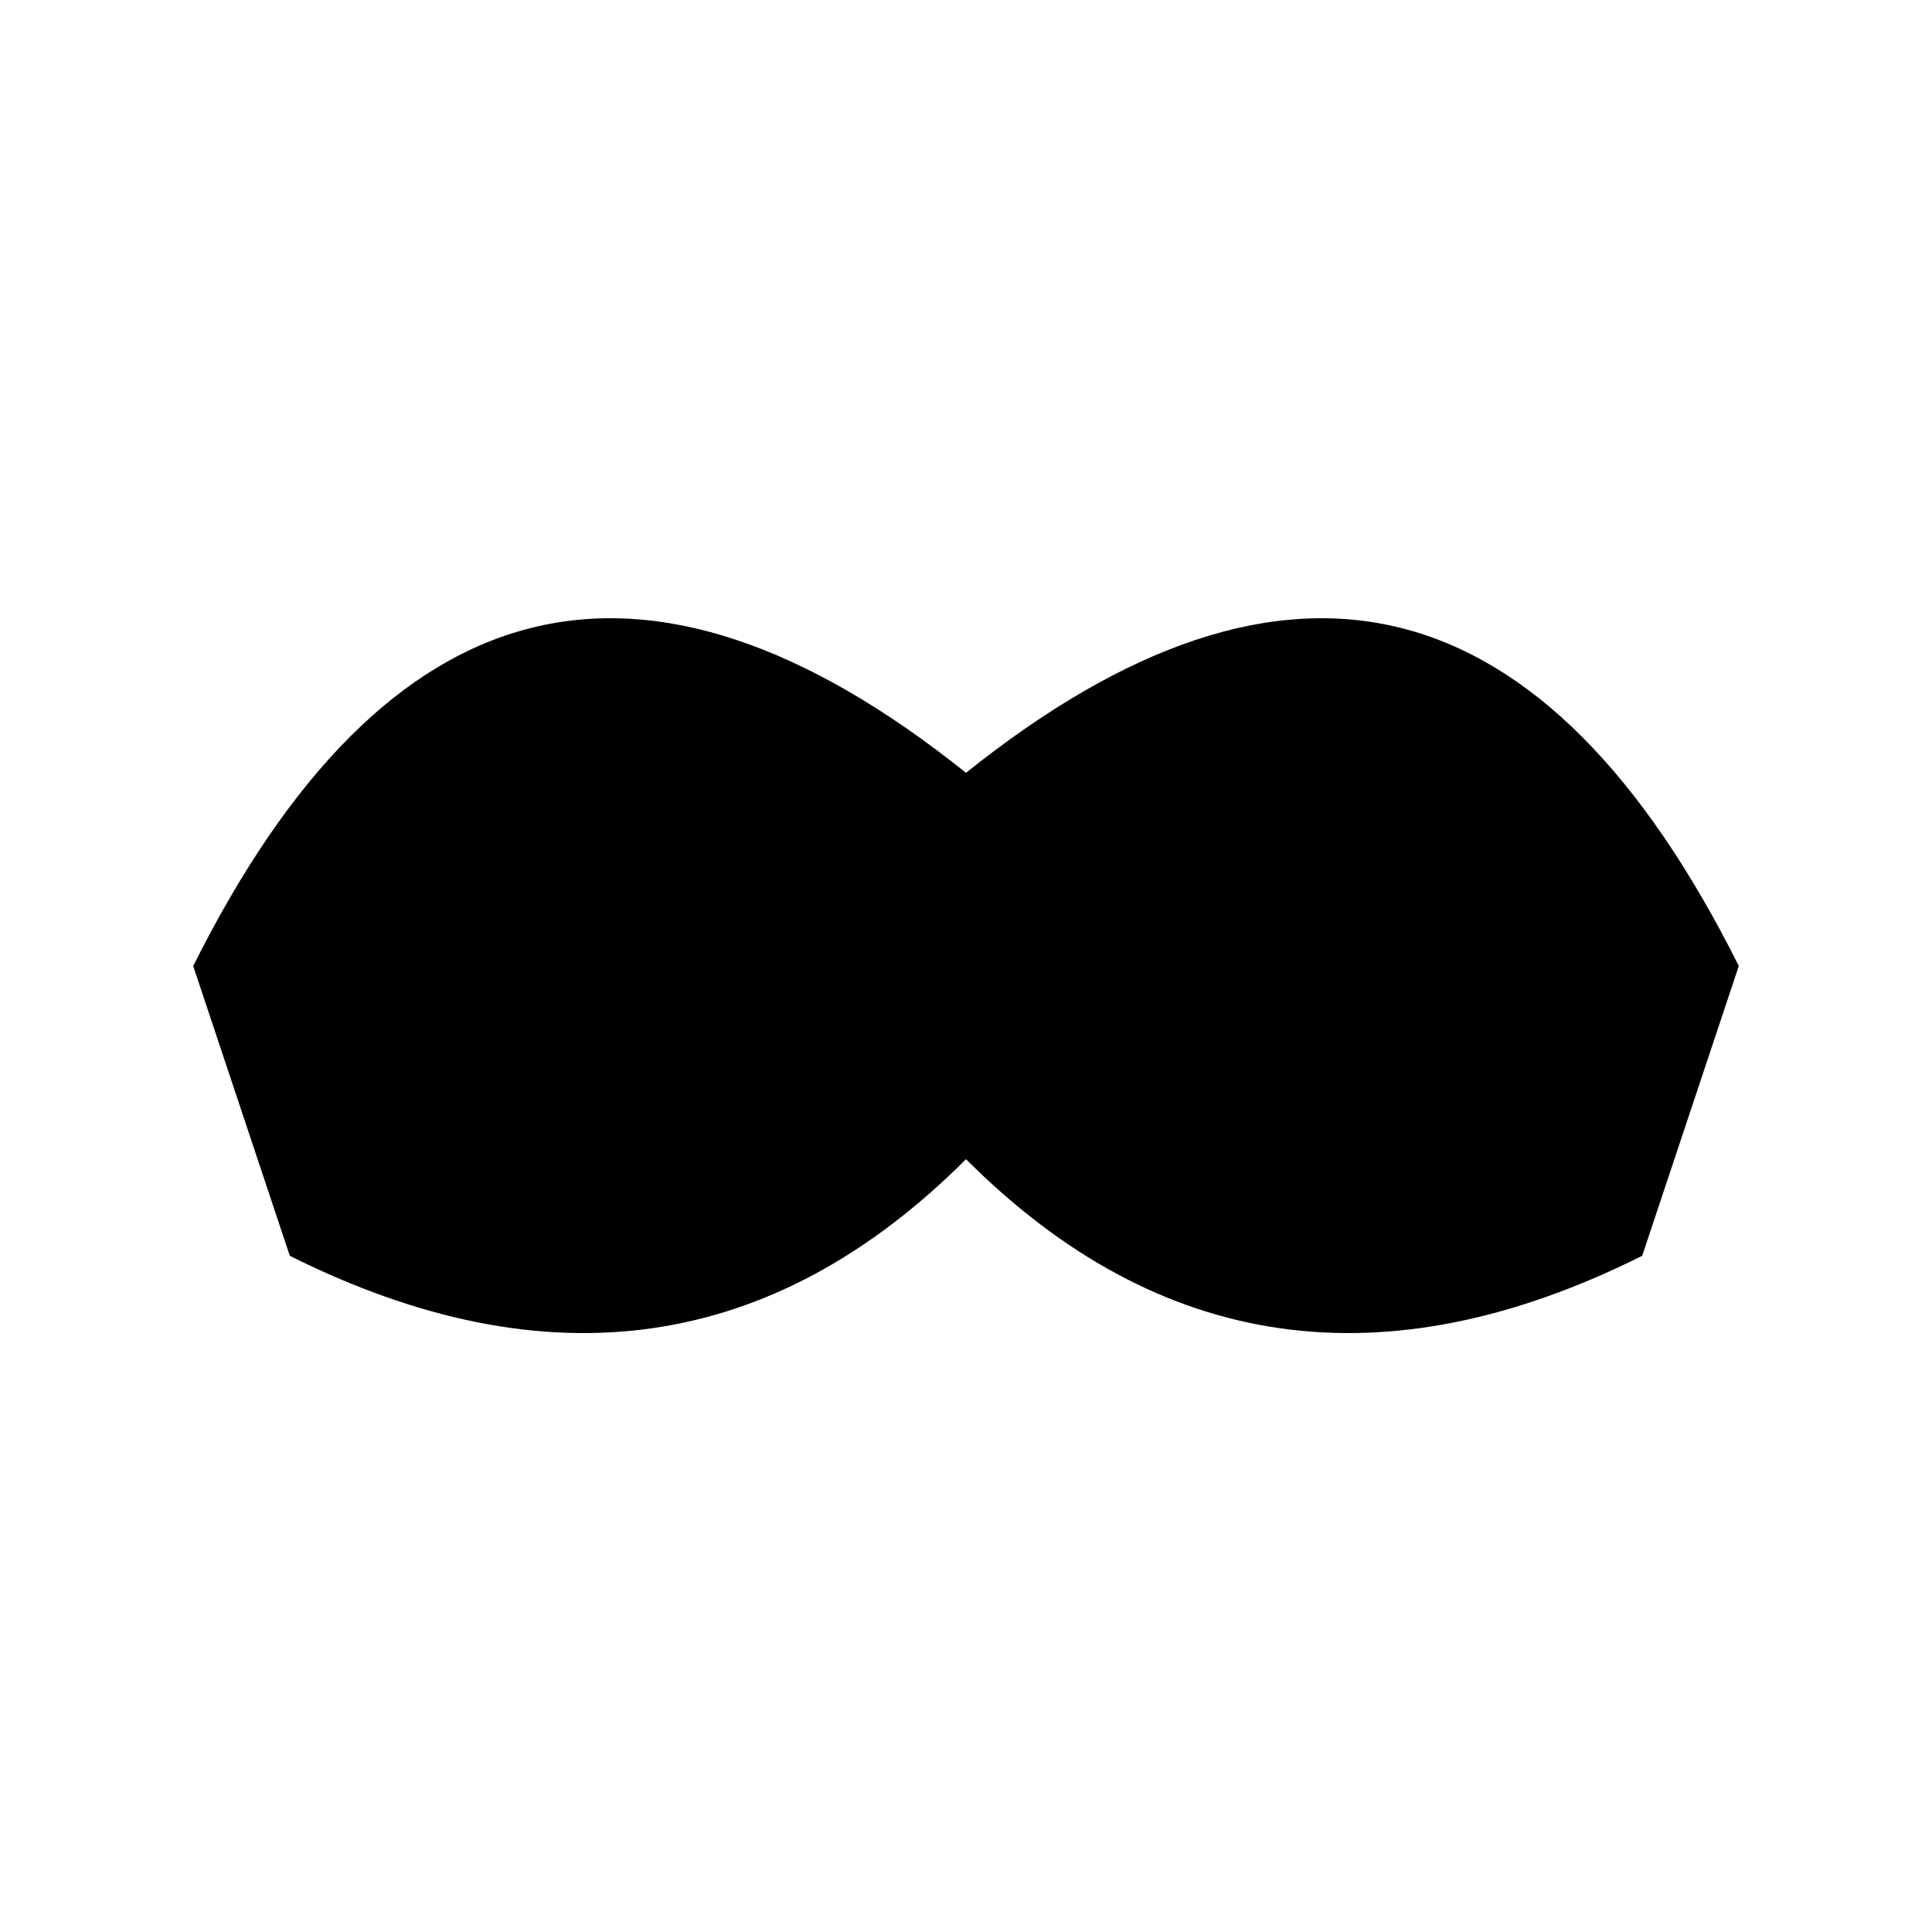
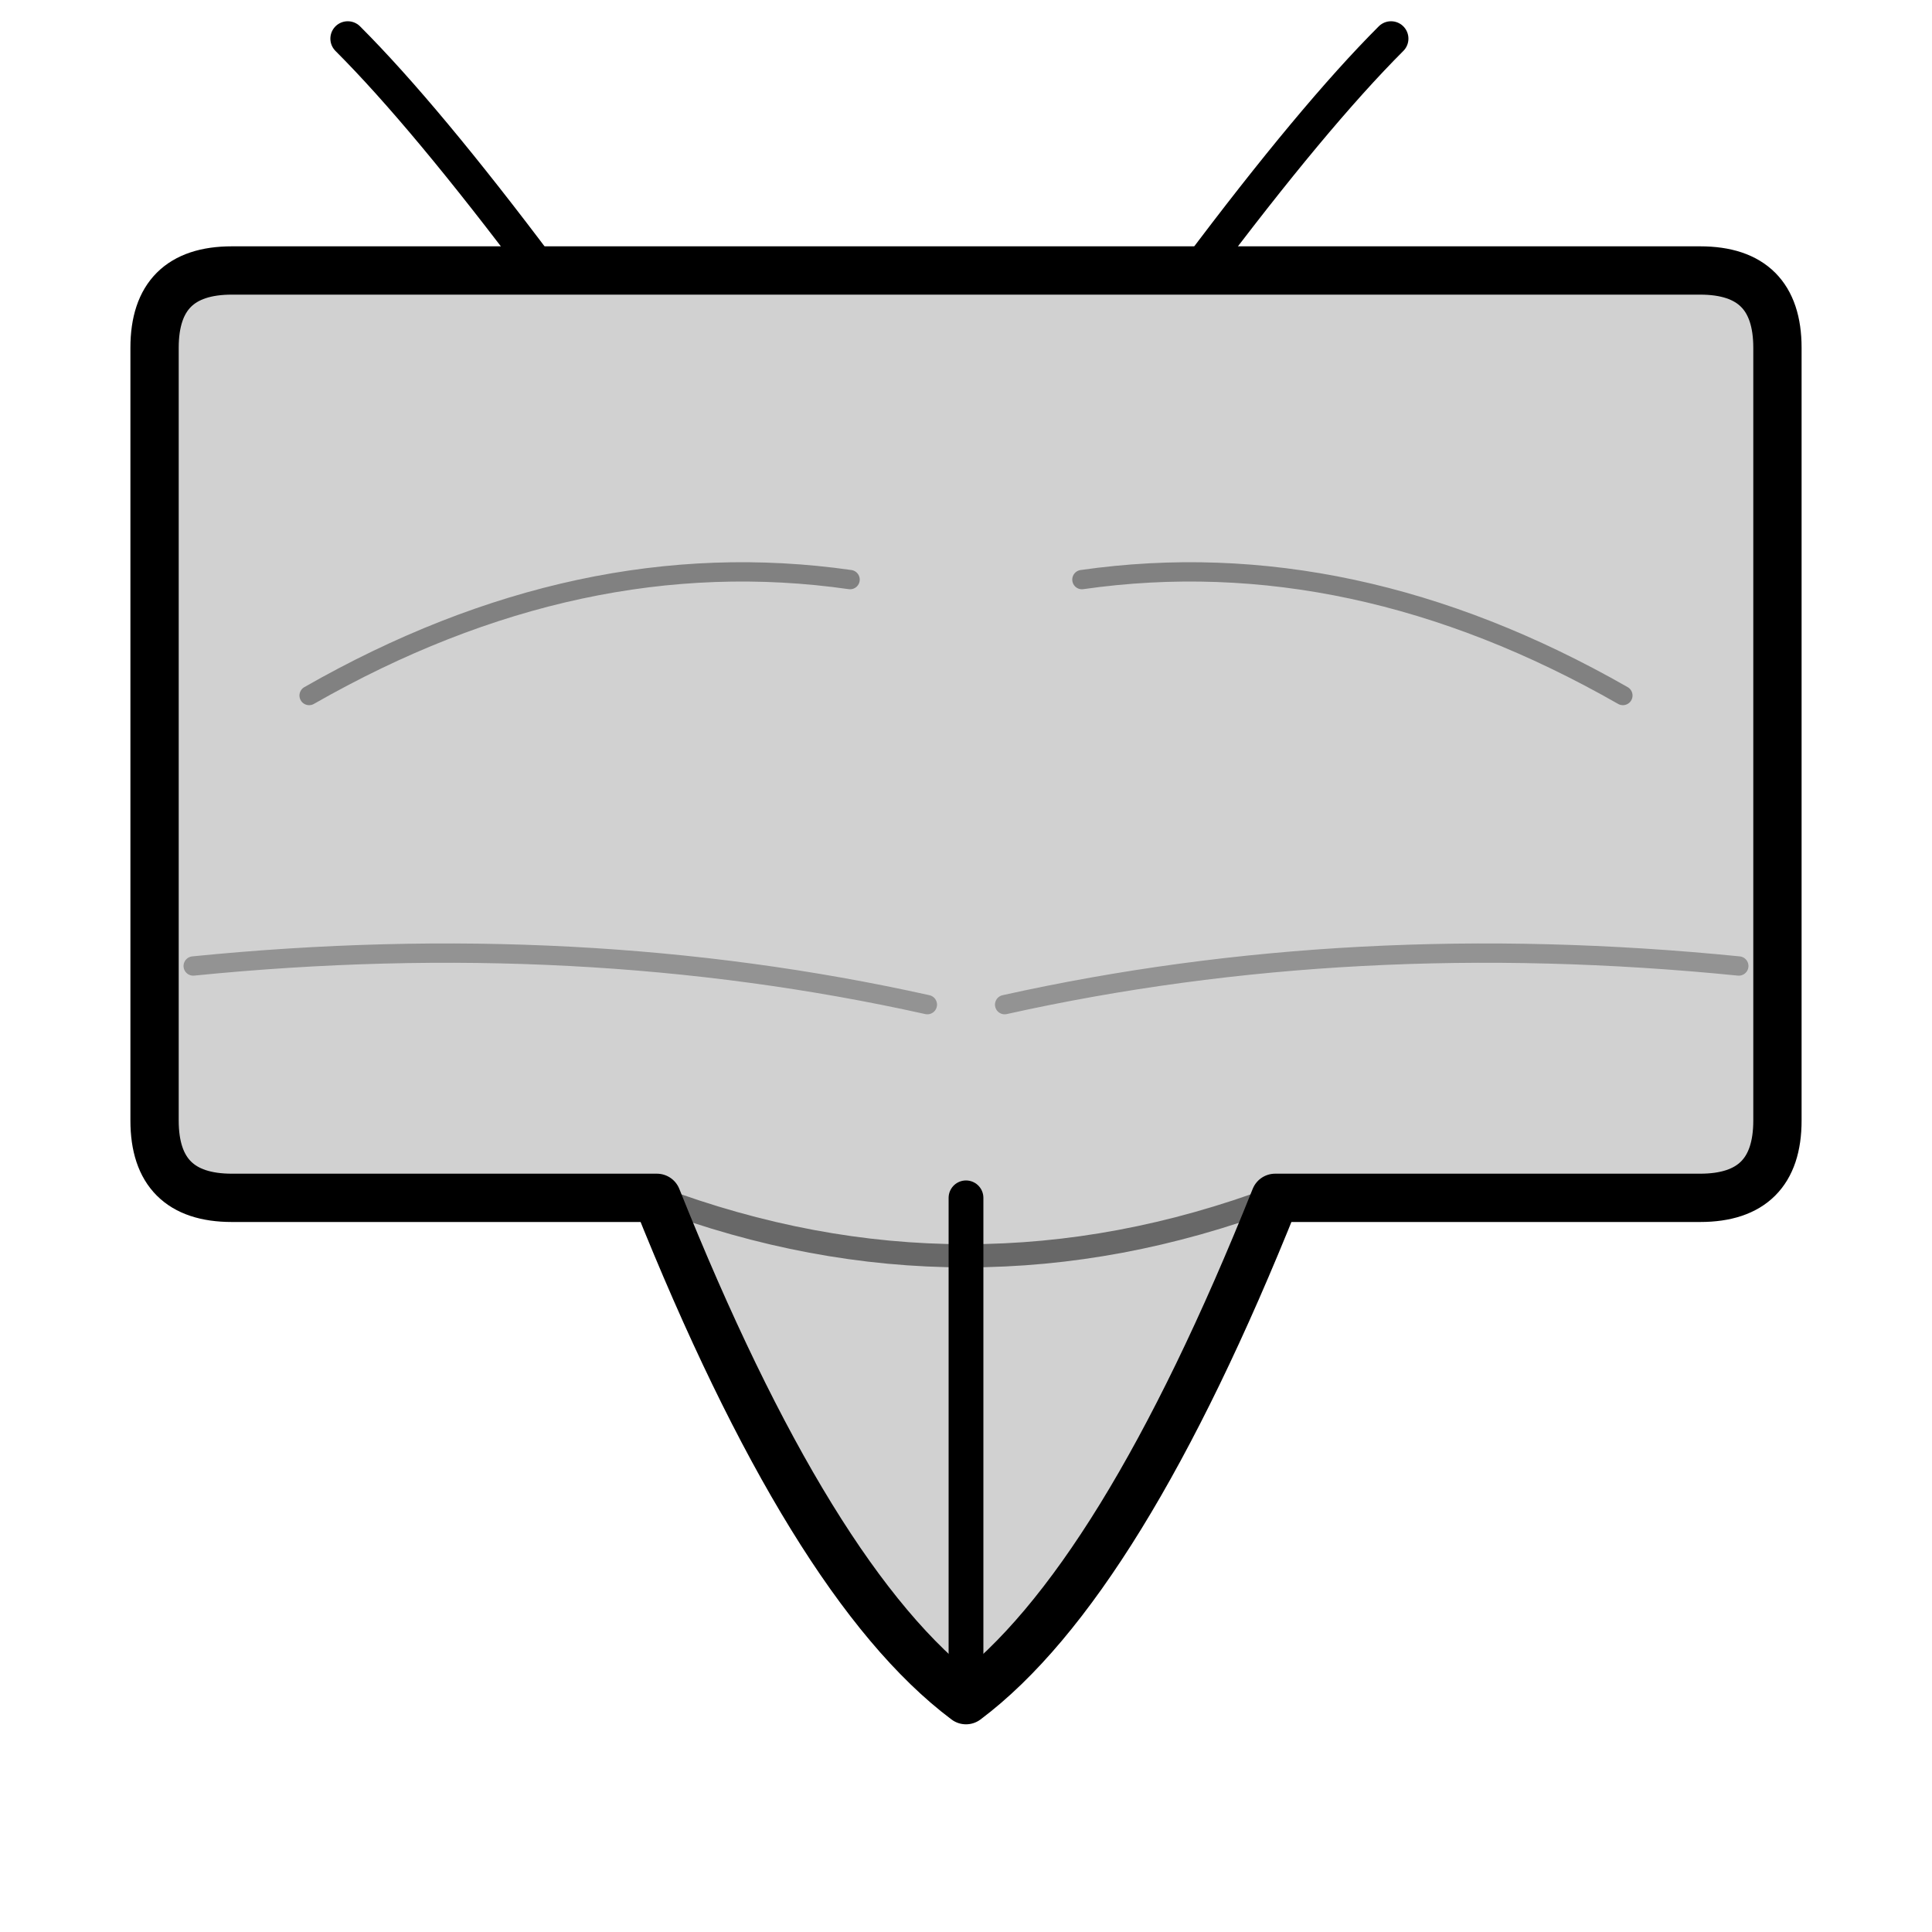
<svg xmlns="http://www.w3.org/2000/svg" viewBox="0 0 100 100">
-   <path d="M10 50 Q25 20 50 40 Q75 20 90 50 L85 65 Q65 75 50 60 Q35 75 15 65 Z" fill="currentColor" />
+   <path d="M88 14 Q92 14 92 18 L92 58 Q92 62 88 62 L66 62 Q58 82 50 88 Q42 82 34 62 L12 62 Q8 62 8 58 L8 18 Q8 14 12 14 L88 14 Z" fill="currentColor" fill-opacity="0.18" />
+   <g fill="none" stroke="currentColor" stroke-linecap="round" stroke-linejoin="round">
+     <path d="M88 14 Q92 14 92 18 L92 58 Q92 62 88 62 L66 62 Q58 82 50 88 Q42 82 34 62 L12 62 Q8 62 8 58 L8 18 Q8 14 12 14 L88 14 Z" stroke-width="2.5" />
+     <path d="M50 88 L50 62" stroke-width="1.8" />
+     <path d="M28 14 Q22 6 18 2 M62 14 Q68 6 72 2" stroke-width="1.8" />
+     <path d="M34 62 Q50 68 66 62" stroke-width="1.2" opacity="0.5" />
+     <path d="M16 36 Q30 28 44 30 M84 36 Q70 28 56 30" stroke-width="1" opacity="0.38" />
+     <path d="M10 50 Q30 48 48 52 M90 50 Q70 48 52 52" stroke-width="1" opacity="0.3" />
+   </g>
</svg>
